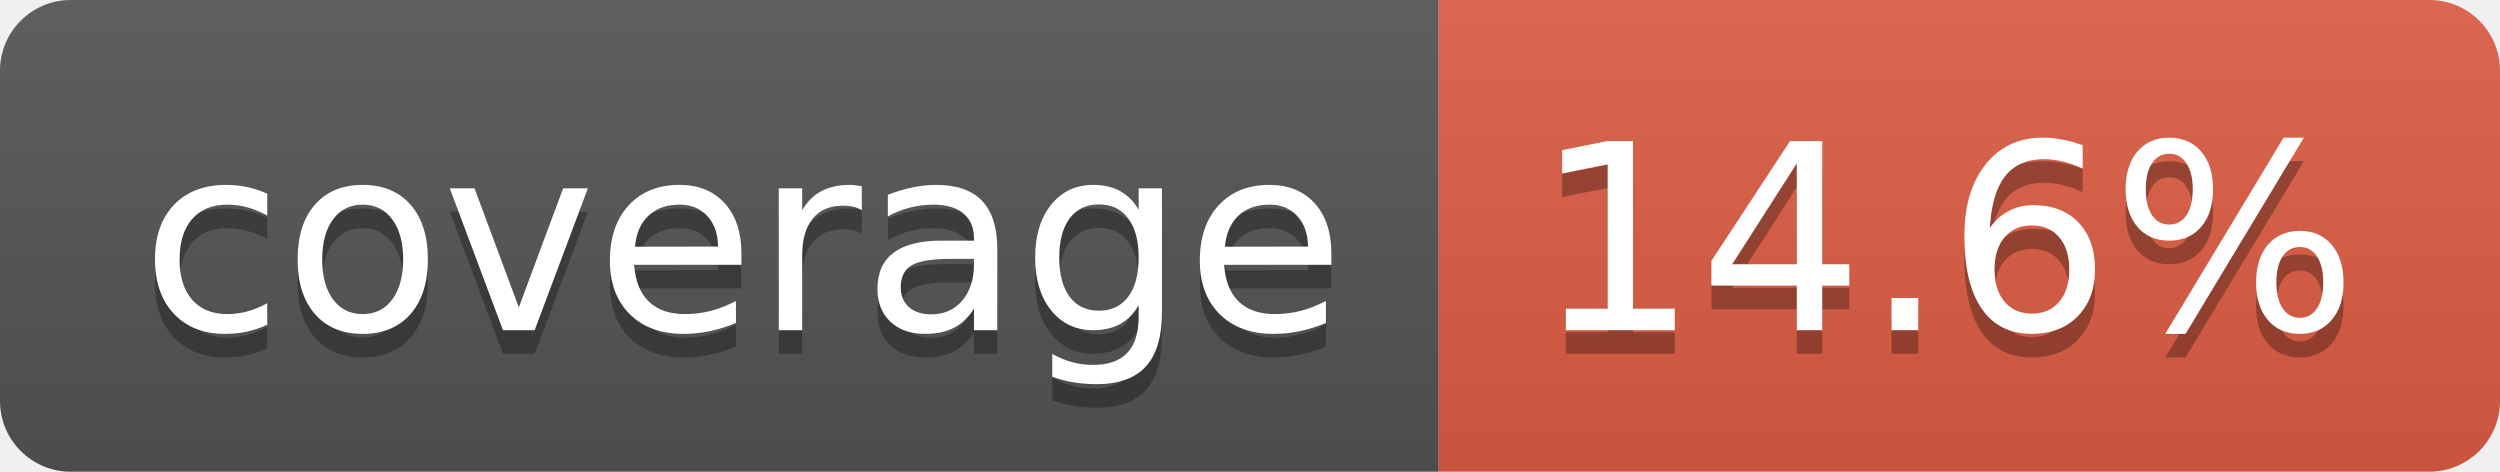
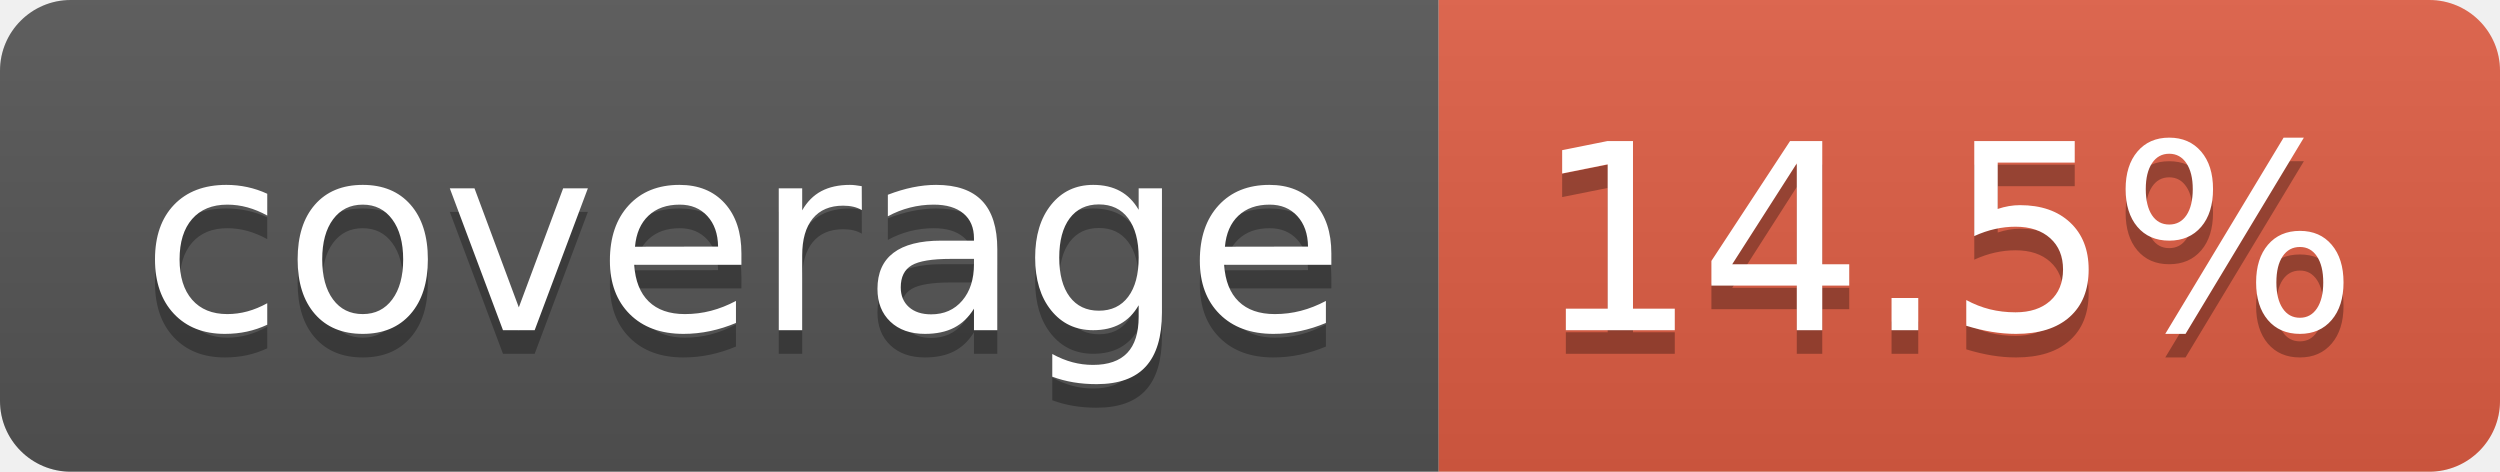
- <svg xmlns="http://www.w3.org/2000/svg" width="106" height="20" role="img" aria-label="coverage: 14.6%">
+ <svg xmlns="http://www.w3.org/2000/svg" width="106" height="20" role="img" aria-label="coverage: 14.5%">
  <linearGradient id="s" x2="0" y2="100%">
    <stop offset="0" stop-color="#bbb" stop-opacity=".1" />
    <stop offset="1" stop-opacity=".1" />
  </linearGradient>
  <clipPath id="r">
    <rect width="106" height="20" rx="3" fill="#fff" />
  </clipPath>
  <g clip-path="url(#r)">
    <rect width="61" height="20" fill="#555" />
    <rect x="61" width="45" height="20" fill="#e05d44" />
    <rect width="106" height="20" fill="url(#s)" />
  </g>
  <g fill="#fff" text-anchor="middle" font-family="Verdana,Geneva,DejaVu Sans,sans-serif" text-rendering="geometricPrecision" font-size="110">
    <text aria-hidden="true" x="315" y="150" fill="#010101" fill-opacity=".3" transform="scale(.1)" textLength="510">coverage</text>
    <text x="315" y="140" transform="scale(.1)" fill="#fff" textLength="510">coverage</text>
-     <text aria-hidden="true" x="825" y="150" fill="#010101" fill-opacity=".3" transform="scale(.1)" textLength="350">14.6%</text>
-     <text x="825" y="140" transform="scale(.1)" fill="#fff" textLength="350">14.6%</text>
+     <text aria-hidden="true" x="825" y="150" fill="#010101" fill-opacity=".3" transform="scale(.1)" textLength="350">14.5%</text>
+     <text x="825" y="140" transform="scale(.1)" fill="#fff" textLength="350">14.5%</text>
  </g>
</svg>
